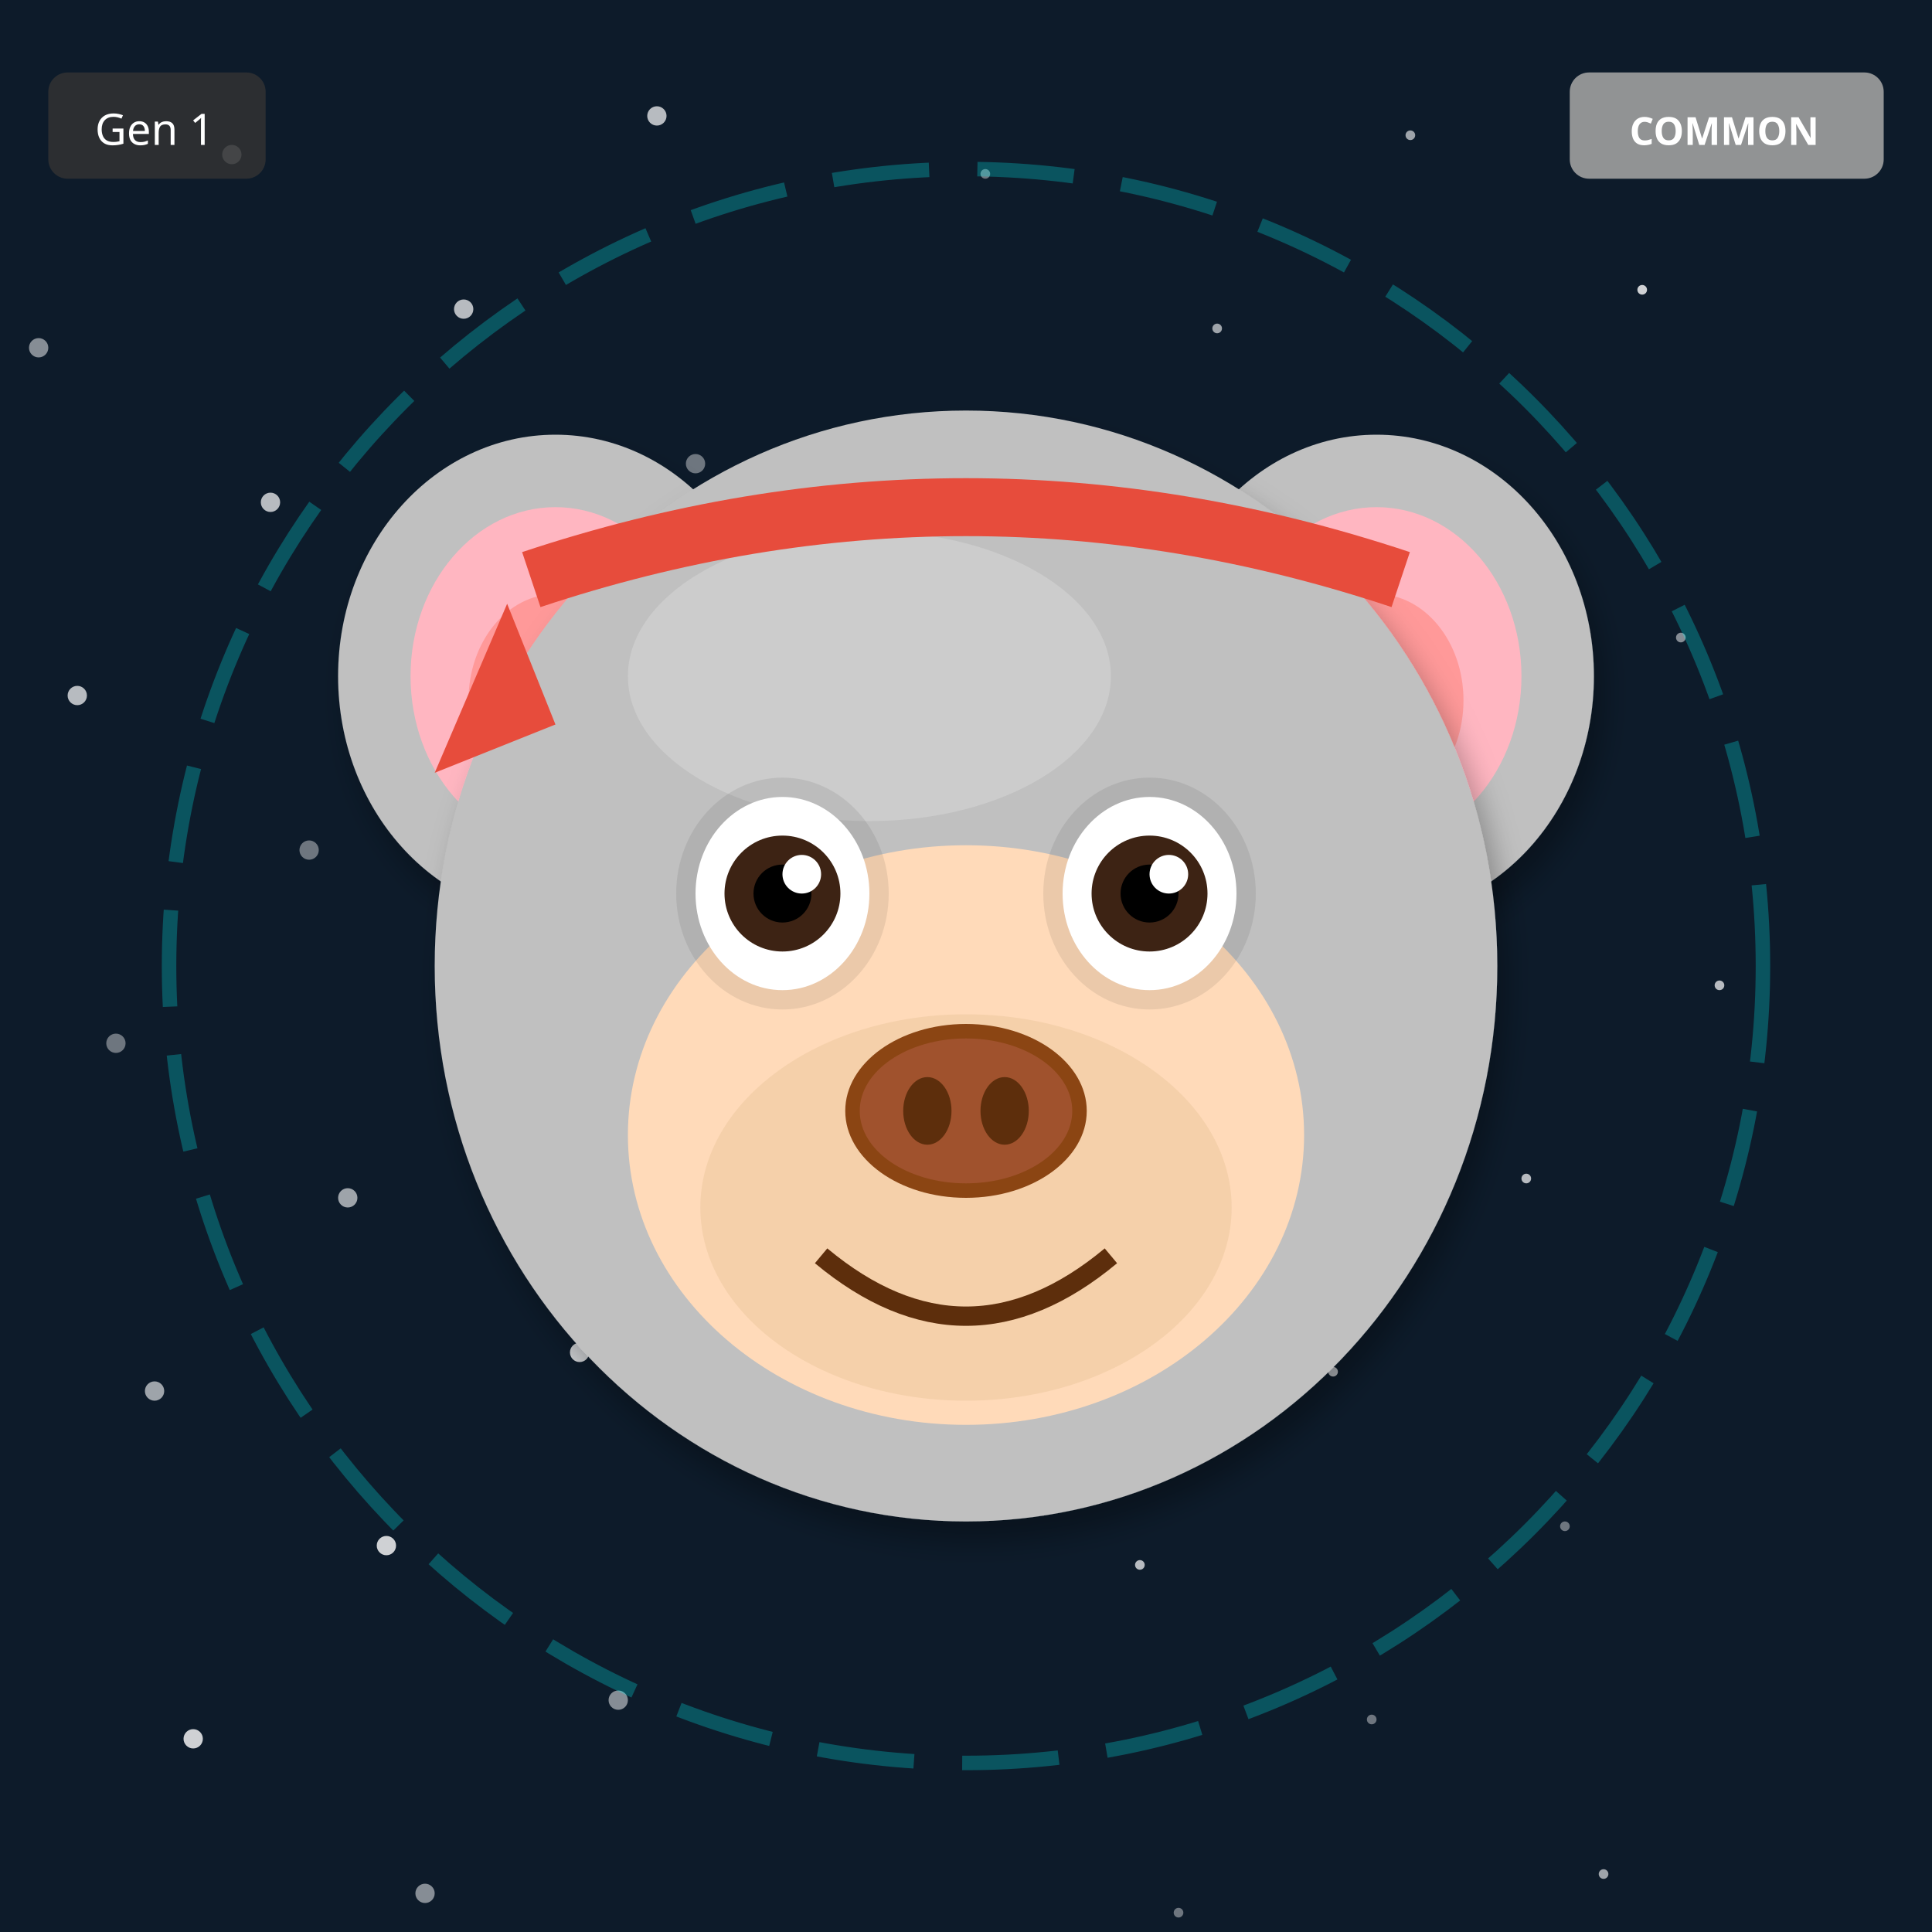
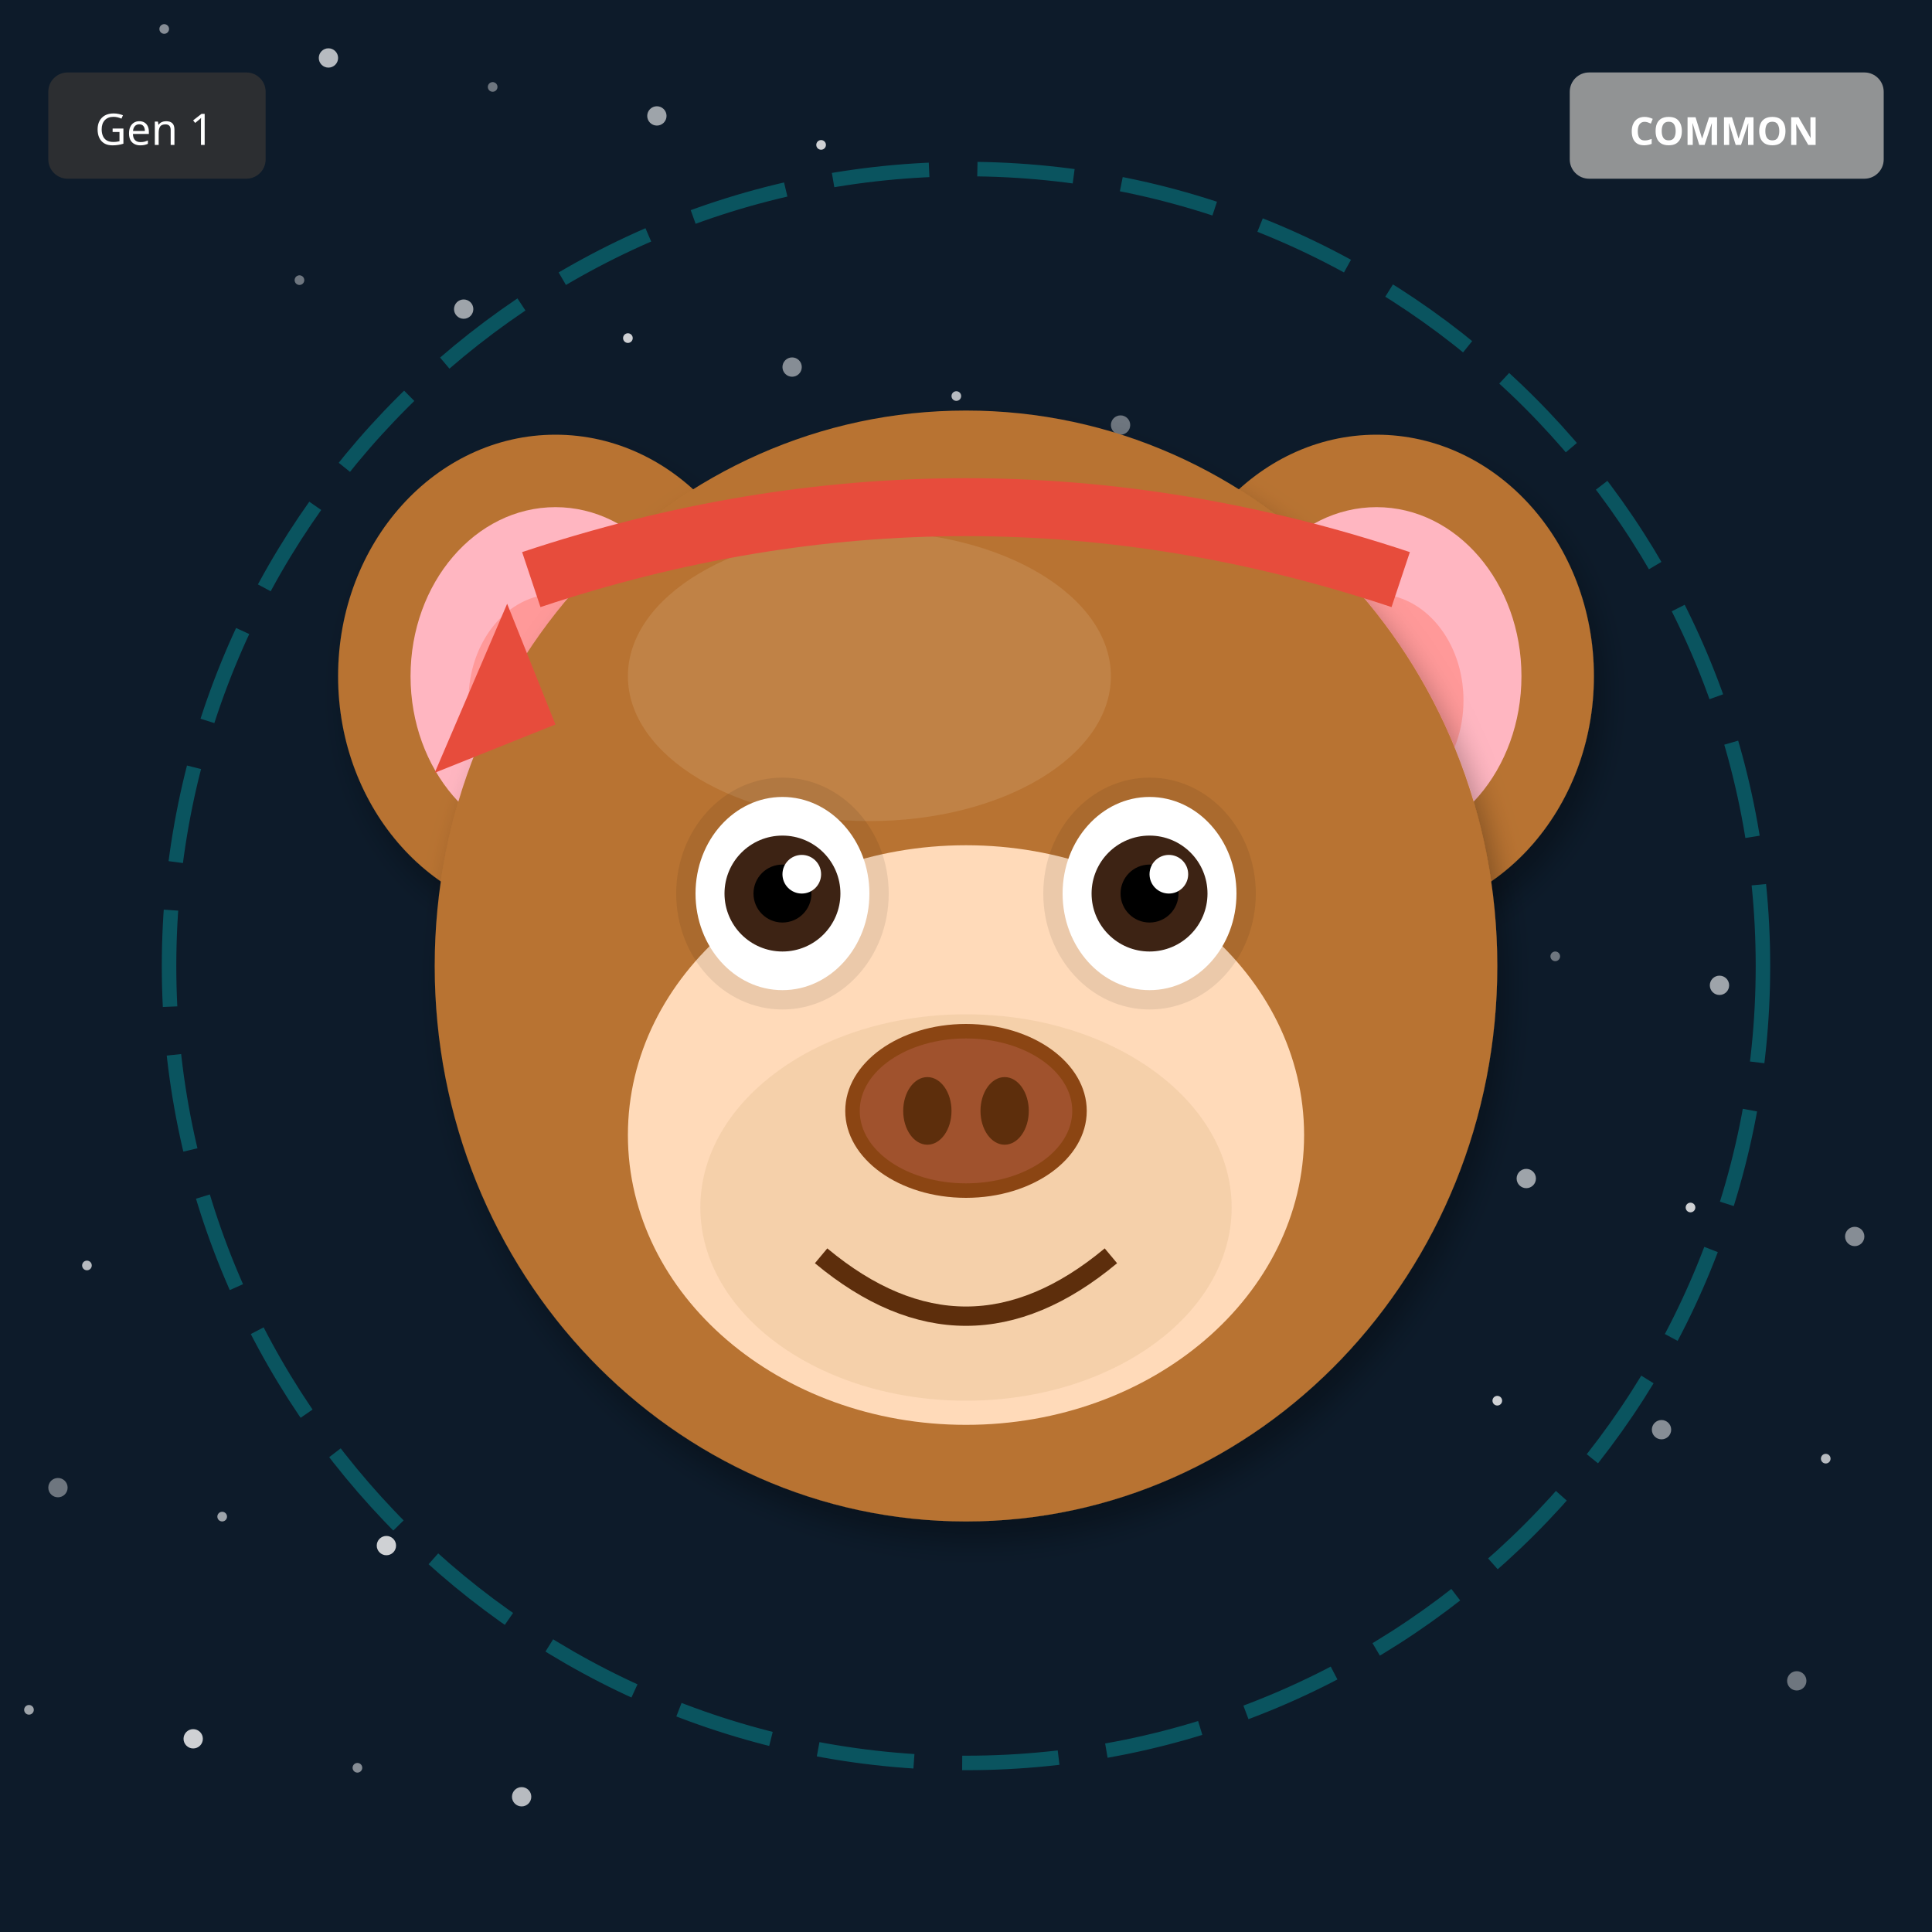
<svg xmlns="http://www.w3.org/2000/svg" width="400" height="400" viewBox="0 0 400 400">
  <defs>
    <filter id="shadow" x="-20%" y="-20%" width="140%" height="140%">
      <feDropShadow dx="2" dy="4" stdDeviation="3" flood-opacity="0.3" />
    </filter>
    <filter id="glow" x="-50%" y="-50%" width="200%" height="200%">
      <feGaussianBlur stdDeviation="8" result="blur" />
      <feMerge>
        <feMergeNode in="blur" />
        <feMergeNode in="SourceGraphic" />
      </feMerge>
    </filter>
    <linearGradient id="rainbow-body" x1="0%" y1="0%" x2="100%" y2="100%">
      <stop offset="0%" stop-color="#FF6B6B" />
      <stop offset="25%" stop-color="#FFE66D" />
      <stop offset="50%" stop-color="#4ECDC4" />
      <stop offset="75%" stop-color="#45B7D1" />
      <stop offset="100%" stop-color="#DDA0DD" />
    </linearGradient>
    <radialGradient id="galaxy-body" cx="30%" cy="30%">
      <stop offset="0%" stop-color="#E6E6FA" />
      <stop offset="50%" stop-color="#9370DB" />
      <stop offset="100%" stop-color="#1A0033" />
    </radialGradient>
    <linearGradient id="holo-body" x1="0%" y1="0%" x2="100%" y2="100%">
      <stop offset="0%" stop-color="#FF00FF" />
      <stop offset="50%" stop-color="#00FFFF" />
      <stop offset="100%" stop-color="#FFFF00" />
    </linearGradient>
    <linearGradient id="sky-gradient" x1="0%" y1="0%" x2="0%" y2="100%">
      <stop offset="0%" stop-color="#87CEEB" />
      <stop offset="100%" stop-color="#E0F4FF" />
    </linearGradient>
    <linearGradient id="grass-gradient" x1="0%" y1="0%" x2="0%" y2="100%">
      <stop offset="0%" stop-color="#90EE90" />
      <stop offset="100%" stop-color="#228B22" />
    </linearGradient>
    <linearGradient id="sunset-gradient" x1="0%" y1="0%" x2="0%" y2="100%">
      <stop offset="0%" stop-color="#FF6B6B" />
      <stop offset="50%" stop-color="#FFE66D" />
      <stop offset="100%" stop-color="#4ECDC4" />
    </linearGradient>
    <linearGradient id="aurora-gradient" x1="0%" y1="0%" x2="100%" y2="100%">
      <stop offset="0%" stop-color="#0D1B2A" />
      <stop offset="30%" stop-color="#00FF7F" />
      <stop offset="70%" stop-color="#FF00FF" />
      <stop offset="100%" stop-color="#0D1B2A" />
    </linearGradient>
    <radialGradient id="multiverse-gradient" cx="50%" cy="50%">
      <stop offset="0%" stop-color="#FFD700" />
      <stop offset="40%" stop-color="#FF00FF" />
      <stop offset="70%" stop-color="#00FFFF" />
      <stop offset="100%" stop-color="#000" />
    </radialGradient>
    <linearGradient id="rift-gradient" x1="0%" y1="0%" x2="100%" y2="100%">
      <stop offset="0%" stop-color="#000" />
      <stop offset="30%" stop-color="#9400D3" />
      <stop offset="50%" stop-color="#00FFFF" />
      <stop offset="70%" stop-color="#9400D3" />
      <stop offset="100%" stop-color="#000" />
    </linearGradient>
    <linearGradient id="heaven-gradient" x1="0%" y1="0%" x2="0%" y2="100%">
      <stop offset="0%" stop-color="#FFF" />
      <stop offset="50%" stop-color="#FFD700" stop-opacity="0.3" />
      <stop offset="100%" stop-color="#F0F8FF" />
    </linearGradient>
    <clipPath id="head-clip">
      <ellipse cx="200" cy="200" rx="110" ry="115" />
    </clipPath>
  </defs>
  <rect width="400" height="400" fill="#0D1B2A" />
-   <circle cx="204" cy="36" r="1" fill="white" opacity="0.4" />
-   <circle cx="8" cy="72" r="2" fill="white" opacity="0.5" />
-   <circle cx="212" cy="108" r="1" fill="white" opacity="0.6" />
-   <circle cx="16" cy="144" r="2" fill="white" opacity="0.7" />
-   <circle cx="220" cy="180" r="1" fill="white" opacity="0.8" />
-   <circle cx="24" cy="216" r="2" fill="white" opacity="0.4" />
-   <circle cx="228" cy="252" r="1" fill="white" opacity="0.5" />
-   <circle cx="32" cy="288" r="2" fill="white" opacity="0.6" />
-   <circle cx="236" cy="324" r="1" fill="white" opacity="0.7" />
+   <circle cx="62" cy="58" r="1" fill="white" opacity="0.4" />
+   <circle cx="124" cy="116" r="2" fill="white" opacity="0.5" />
+   <circle cx="186" cy="174" r="1" fill="white" opacity="0.6" />
+   <circle cx="248" cy="232" r="2" fill="white" opacity="0.7" />
+   <circle cx="310" cy="290" r="1" fill="white" opacity="0.8" />
+   <circle cx="372" cy="348" r="2" fill="white" opacity="0.4" />
+   <circle cx="34" cy="6" r="1" fill="white" opacity="0.5" />
+   <circle cx="96" cy="64" r="2" fill="white" opacity="0.6" />
+   <circle cx="158" cy="122" r="1" fill="white" opacity="0.7" />
+   <circle cx="220" cy="180" r="2" fill="white" opacity="0.8" />
+   <circle cx="282" cy="238" r="1" fill="white" opacity="0.4" />
+   <circle cx="344" cy="296" r="2" fill="white" opacity="0.5" />
+   <circle cx="6" cy="354" r="1" fill="white" opacity="0.6" />
+   <circle cx="68" cy="12" r="2" fill="white" opacity="0.7" />
+   <circle cx="130" cy="70" r="1" fill="white" opacity="0.8" />
+   <circle cx="192" cy="128" r="2" fill="white" opacity="0.4" />
+   <circle cx="254" cy="186" r="1" fill="white" opacity="0.5" />
+   <circle cx="316" cy="244" r="2" fill="white" opacity="0.6" />
+   <circle cx="378" cy="302" r="1" fill="white" opacity="0.7" />
  <circle cx="40" cy="360" r="2" fill="white" opacity="0.8" />
-   <circle cx="244" cy="396" r="1" fill="white" opacity="0.4" />
-   <circle cx="48" cy="32" r="2" fill="white" opacity="0.5" />
-   <circle cx="252" cy="68" r="1" fill="white" opacity="0.6" />
-   <circle cx="56" cy="104" r="2" fill="white" opacity="0.7" />
-   <circle cx="260" cy="140" r="1" fill="white" opacity="0.8" />
-   <circle cx="64" cy="176" r="2" fill="white" opacity="0.4" />
-   <circle cx="268" cy="212" r="1" fill="white" opacity="0.5" />
-   <circle cx="72" cy="248" r="2" fill="white" opacity="0.6" />
-   <circle cx="276" cy="284" r="1" fill="white" opacity="0.7" />
+   <circle cx="102" cy="18" r="1" fill="white" opacity="0.4" />
+   <circle cx="164" cy="76" r="2" fill="white" opacity="0.5" />
+   <circle cx="226" cy="134" r="1" fill="white" opacity="0.6" />
+   <circle cx="288" cy="192" r="2" fill="white" opacity="0.7" />
+   <circle cx="350" cy="250" r="1" fill="white" opacity="0.8" />
+   <circle cx="12" cy="308" r="2" fill="white" opacity="0.4" />
+   <circle cx="74" cy="366" r="1" fill="white" opacity="0.5" />
+   <circle cx="136" cy="24" r="2" fill="white" opacity="0.6" />
+   <circle cx="198" cy="82" r="1" fill="white" opacity="0.7" />
+   <circle cx="260" cy="140" r="2" fill="white" opacity="0.8" />
+   <circle cx="322" cy="198" r="1" fill="white" opacity="0.4" />
+   <circle cx="384" cy="256" r="2" fill="white" opacity="0.5" />
+   <circle cx="46" cy="314" r="1" fill="white" opacity="0.6" />
+   <circle cx="108" cy="372" r="2" fill="white" opacity="0.7" />
+   <circle cx="170" cy="30" r="1" fill="white" opacity="0.8" />
+   <circle cx="232" cy="88" r="2" fill="white" opacity="0.4" />
+   <circle cx="294" cy="146" r="1" fill="white" opacity="0.5" />
+   <circle cx="356" cy="204" r="2" fill="white" opacity="0.6" />
+   <circle cx="18" cy="262" r="1" fill="white" opacity="0.7" />
  <circle cx="80" cy="320" r="2" fill="white" opacity="0.8" />
-   <circle cx="284" cy="356" r="1" fill="white" opacity="0.4" />
-   <circle cx="88" cy="392" r="2" fill="white" opacity="0.5" />
-   <circle cx="292" cy="28" r="1" fill="white" opacity="0.6" />
-   <circle cx="96" cy="64" r="2" fill="white" opacity="0.7" />
-   <circle cx="300" cy="100" r="1" fill="white" opacity="0.8" />
-   <circle cx="104" cy="136" r="2" fill="white" opacity="0.4" />
-   <circle cx="308" cy="172" r="1" fill="white" opacity="0.5" />
-   <circle cx="112" cy="208" r="2" fill="white" opacity="0.6" />
-   <circle cx="316" cy="244" r="1" fill="white" opacity="0.7" />
-   <circle cx="120" cy="280" r="2" fill="white" opacity="0.8" />
-   <circle cx="324" cy="316" r="1" fill="white" opacity="0.4" />
-   <circle cx="128" cy="352" r="2" fill="white" opacity="0.5" />
-   <circle cx="332" cy="388" r="1" fill="white" opacity="0.6" />
-   <circle cx="136" cy="24" r="2" fill="white" opacity="0.7" />
-   <circle cx="340" cy="60" r="1" fill="white" opacity="0.8" />
-   <circle cx="144" cy="96" r="2" fill="white" opacity="0.4" />
-   <circle cx="348" cy="132" r="1" fill="white" opacity="0.5" />
-   <circle cx="152" cy="168" r="2" fill="white" opacity="0.6" />
-   <circle cx="356" cy="204" r="1" fill="white" opacity="0.7" />
-   <circle cx="160" cy="240" r="2" fill="white" opacity="0.8" />
  <circle cx="200" cy="200" r="165" fill="none" stroke="#00FFFF" stroke-width="3" opacity="0.25" stroke-dasharray="20,10" />
-   <ellipse cx="115" cy="140" rx="45" ry="50" fill="#C0C0C0" filter="url(#shadow)" />
+   <ellipse cx="115" cy="140" rx="45" ry="50" fill="#B87333" filter="url(#shadow)" />
  <ellipse cx="115" cy="140" rx="30" ry="35" fill="#FFB6C1" />
  <ellipse cx="115" cy="145" rx="18" ry="22" fill="#FF9999" />
-   <ellipse cx="285" cy="140" rx="45" ry="50" fill="#C0C0C0" filter="url(#shadow)" />
+   <ellipse cx="285" cy="140" rx="45" ry="50" fill="#B87333" filter="url(#shadow)" />
  <ellipse cx="285" cy="140" rx="30" ry="35" fill="#FFB6C1" />
  <ellipse cx="285" cy="145" rx="18" ry="22" fill="#FF9999" />
-   <ellipse cx="200" cy="200" rx="110" ry="115" fill="#C0C0C0" filter="url(#shadow)" />
-   <ellipse cx="180" cy="140" rx="50" ry="30" fill="#E8E8E8" opacity="0.3" />
+   <ellipse cx="200" cy="200" rx="110" ry="115" fill="#B87333" filter="url(#shadow)" />
+   <ellipse cx="180" cy="140" rx="50" ry="30" fill="#D4A574" opacity="0.3" />
  <ellipse cx="200" cy="235" rx="70" ry="60" fill="#FFDAB9" />
  <ellipse cx="200" cy="250" rx="55" ry="40" fill="#DEB887" opacity="0.3" />
  <ellipse cx="162" cy="185" rx="22" ry="24" fill="#000" opacity="0.08" />
  <ellipse cx="238" cy="185" rx="22" ry="24" fill="#000" opacity="0.08" />
  <ellipse cx="162" cy="185" rx="18" ry="20" fill="white" />
  <circle cx="162" cy="185" r="12" fill="#3D2314" />
  <circle cx="162" cy="185" r="6" fill="#000" />
  <circle cx="166" cy="181" r="4" fill="white" />
  <ellipse cx="238" cy="185" rx="18" ry="20" fill="white" />
  <circle cx="238" cy="185" r="12" fill="#3D2314" />
  <circle cx="238" cy="185" r="6" fill="#000" />
  <circle cx="242" cy="181" r="4" fill="white" />
  <g>
    <ellipse cx="200" cy="230" rx="25" ry="18" fill="#8B4513" />
    <ellipse cx="200" cy="230" rx="22" ry="15" fill="#A0522D" />
    <ellipse cx="192" cy="230" rx="5" ry="7" fill="#5D2E0C" />
    <ellipse cx="208" cy="230" rx="5" ry="7" fill="#5D2E0C" />
  </g>
  <path d="M170 260 Q200 285 230 260" stroke="#5D2E0C" stroke-width="4" fill="none" />
  <path d="M110 120 Q200 90 290 120" stroke="#E74C3C" stroke-width="12" fill="none" />
  <polygon points="105,125 90,160 115,150" fill="#E74C3C" />
  <g transform="translate(325, 15)">
    <rect width="65" height="22" rx="4" fill="#A0A0A0" opacity="0.9" />
    <text x="32" y="15" font-size="8" fill="#FFF" text-anchor="middle" font-family="sans-serif" font-weight="bold">COMMON</text>
  </g>
  <g transform="translate(10, 15)">
    <rect width="45" height="22" rx="4" fill="#333" opacity="0.8" />
    <text x="22" y="15" font-size="9" fill="#FFF" text-anchor="middle" font-family="sans-serif">Gen 1</text>
  </g>
</svg>
